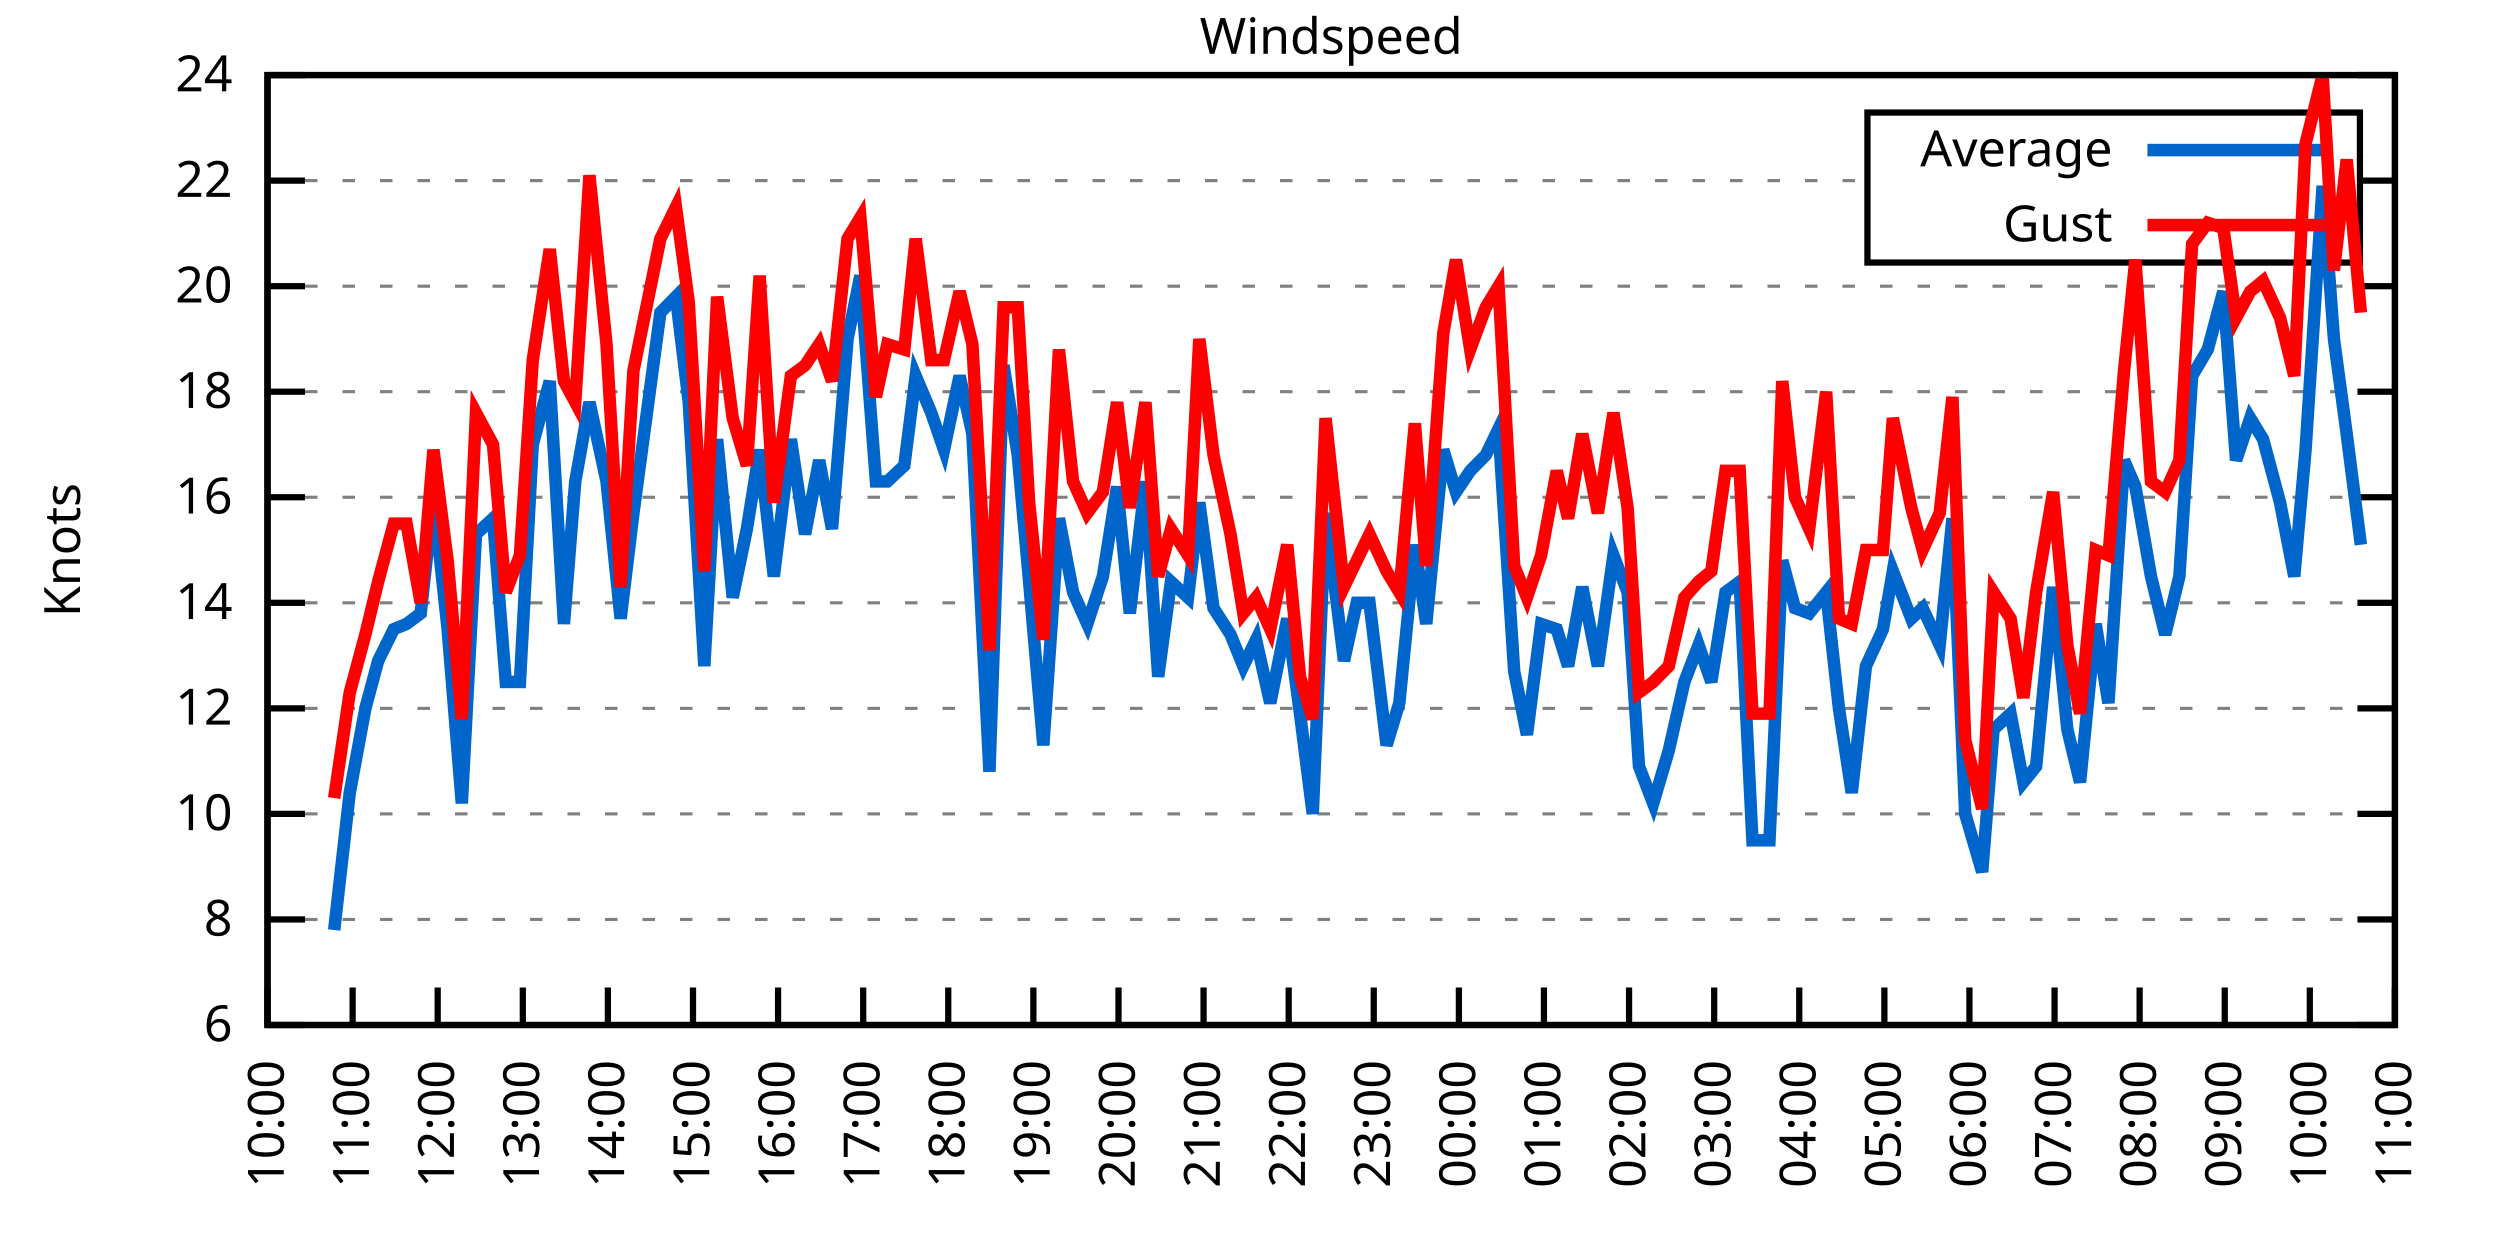
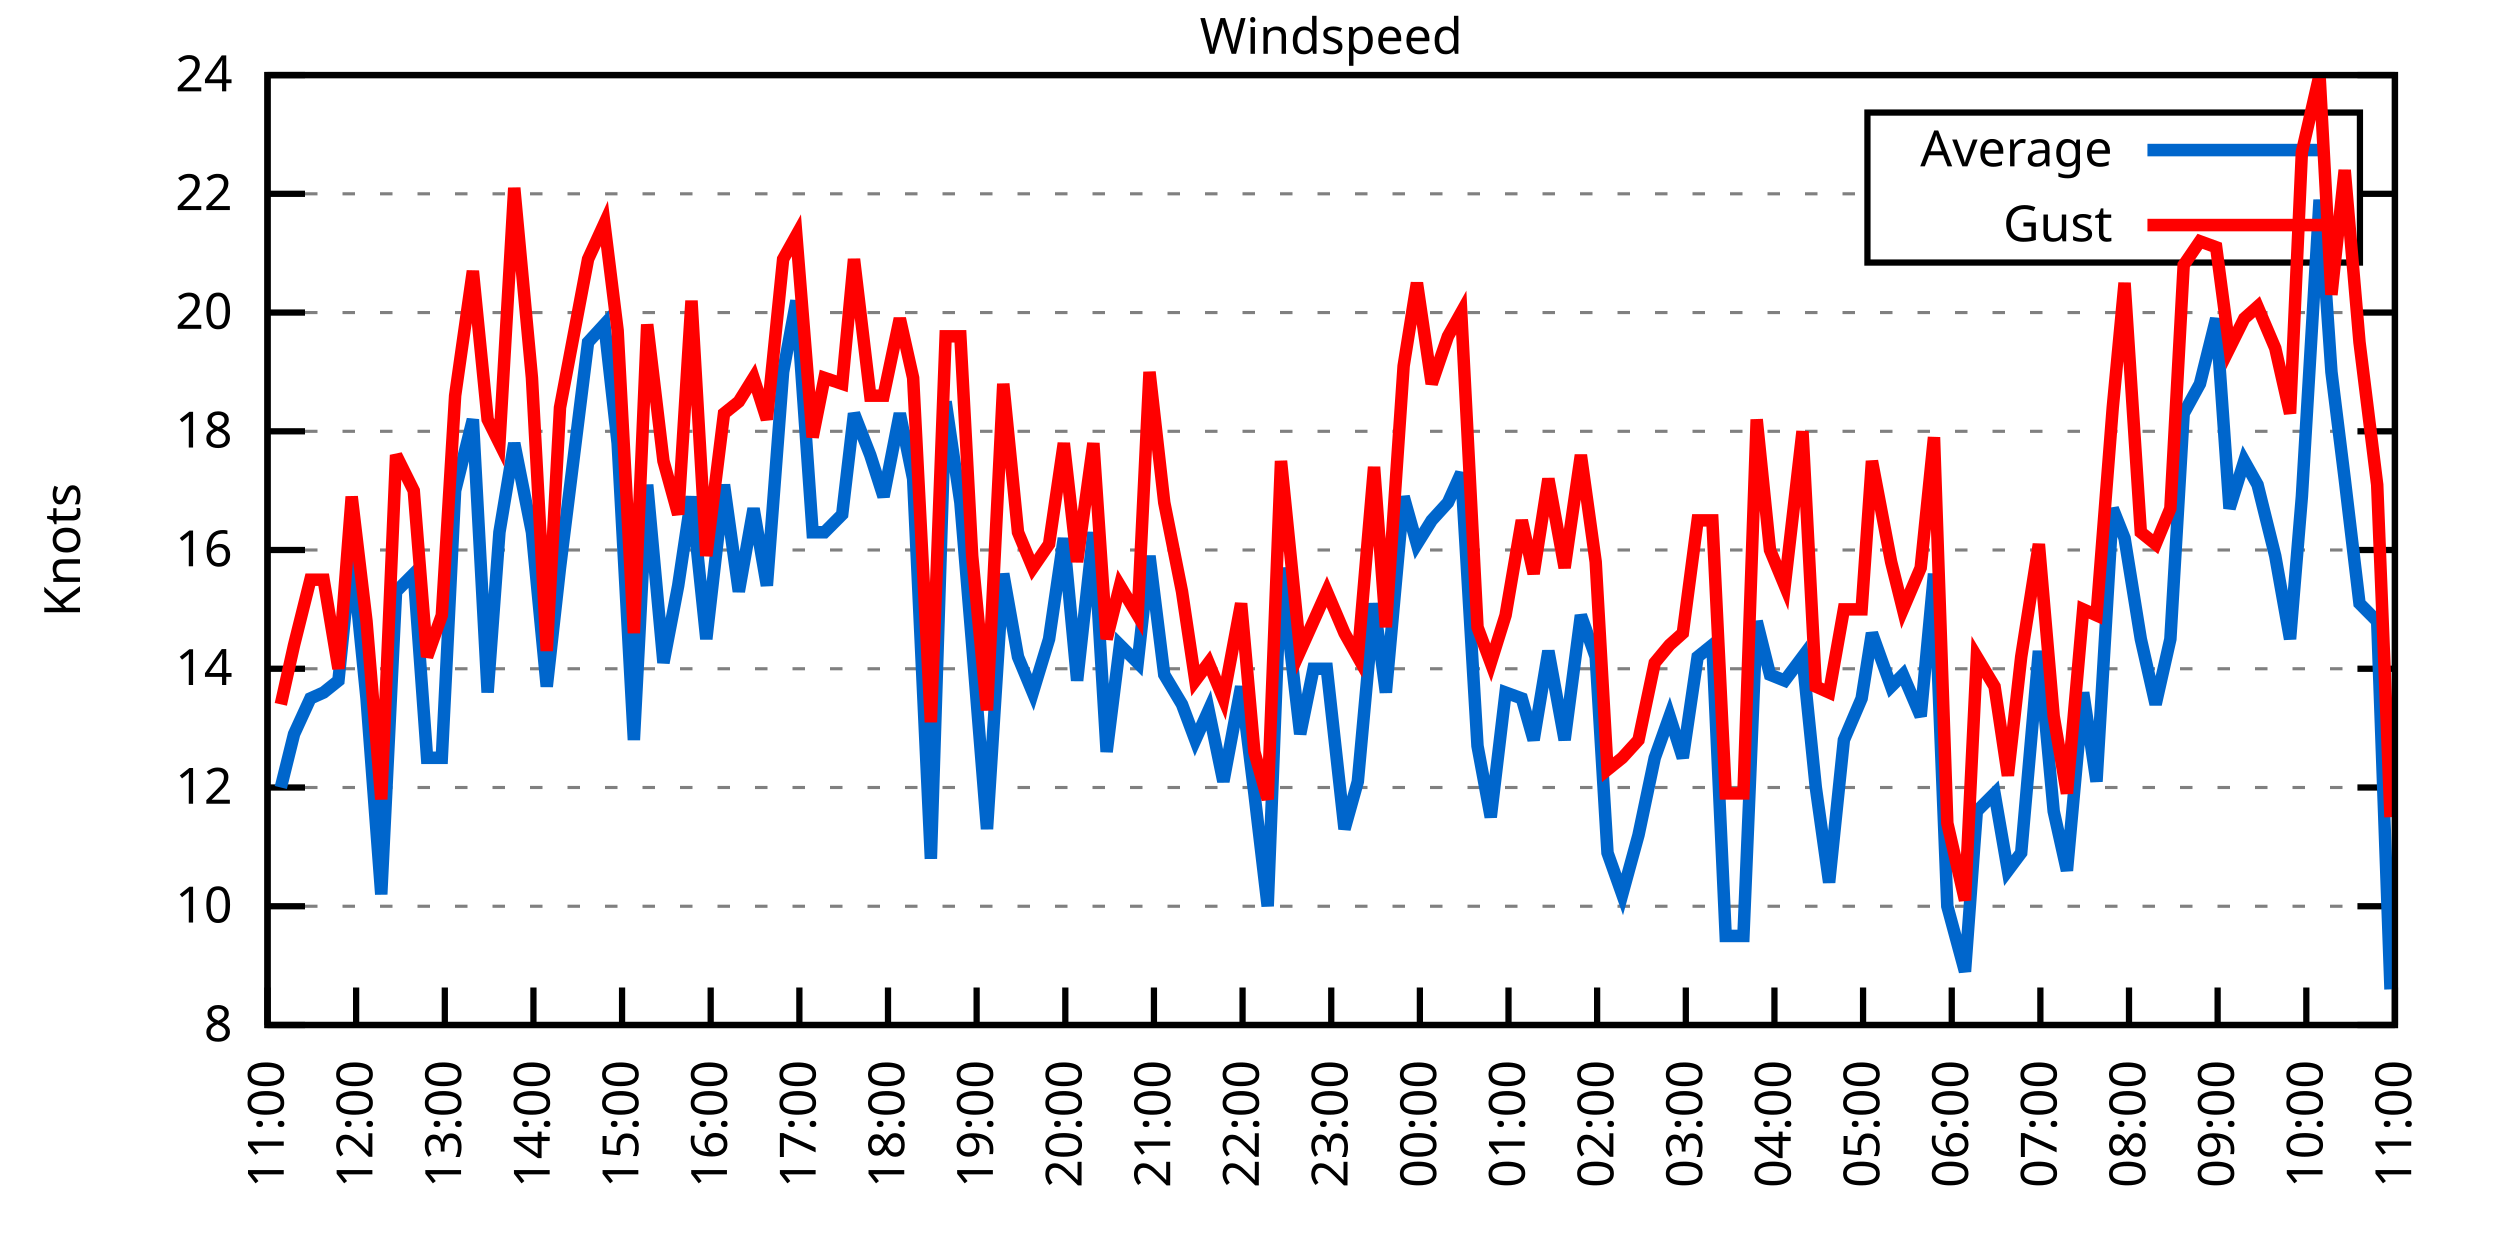
<svg xmlns="http://www.w3.org/2000/svg" xmlns:xlink="http://www.w3.org/1999/xlink" width="400" height="200" viewBox="0 0 400 200">
  <g id="gnuplot_canvas">
    <rect x="0" y="0" width="400" height="200" fill="none" />
    <defs>
      <circle id="gpDot" r="0.5" stroke-width="0.5" stroke="currentColor" />
      <path id="gpPt0" stroke-width="0.333" stroke="currentColor" d="M-1,0 h2 M0,-1 v2" />
      <path id="gpPt1" stroke-width="0.333" stroke="currentColor" d="M-1,-1 L1,1 M1,-1 L-1,1" />
      <path id="gpPt2" stroke-width="0.333" stroke="currentColor" d="M-1,0 L1,0 M0,-1 L0,1 M-1,-1 L1,1 M-1,1 L1,-1" />
      <rect id="gpPt3" stroke-width="0.333" stroke="currentColor" x="-1" y="-1" width="2" height="2" />
      <rect id="gpPt4" stroke-width="0.333" stroke="currentColor" fill="currentColor" x="-1" y="-1" width="2" height="2" />
      <circle id="gpPt5" stroke-width="0.333" stroke="currentColor" cx="0" cy="0" r="1" />
      <use xlink:href="#gpPt5" id="gpPt6" fill="currentColor" stroke="none" />
      <path id="gpPt7" stroke-width="0.333" stroke="currentColor" d="M0,-1.33 L-1.33,0.67 L1.33,0.67 z" />
      <use xlink:href="#gpPt7" id="gpPt8" fill="currentColor" stroke="none" />
      <use xlink:href="#gpPt7" id="gpPt9" stroke="currentColor" transform="rotate(180)" />
      <use xlink:href="#gpPt9" id="gpPt10" fill="currentColor" stroke="none" />
      <use xlink:href="#gpPt3" id="gpPt11" stroke="currentColor" transform="rotate(45)" />
      <use xlink:href="#gpPt11" id="gpPt12" fill="currentColor" stroke="none" />
      <path id="gpPt13" stroke-width="0.333" stroke="currentColor" d="M0,1.330 L1.265,0.411 L0.782,-1.067 L-0.782,-1.076 L-1.265,0.411 z" />
      <use xlink:href="#gpPt13" id="gpPt14" fill="currentColor" stroke="none" />
      <filter id="textbox" filterUnits="objectBoundingBox" x="0" y="0" height="1" width="1">
        <feFlood flood-color="white" flood-opacity="1" result="bgnd" />
        <feComposite in="SourceGraphic" in2="bgnd" operator="atop" />
      </filter>
      <filter id="greybox" filterUnits="objectBoundingBox" x="0" y="0" height="1" width="1">
        <feFlood flood-color="lightgrey" flood-opacity="1" result="grey" />
        <feComposite in="SourceGraphic" in2="grey" operator="atop" />
      </filter>
    </defs>
    <g fill="none" color="white" stroke="currentColor" stroke-width="1.00" stroke-linecap="butt" stroke-linejoin="miter">
</g>
    <g fill="none" color="black" stroke="currentColor" stroke-width="1.00" stroke-linecap="butt" stroke-linejoin="miter">
      <g stroke="none" shape-rendering="crispEdges">
        <polygon fill="rgb(255, 255, 255)" points="42.80,164.00 383.18,164.00 383.18,12.02 42.80,12.02 " />
      </g>
    </g>
    <g fill="none" color="black" stroke="currentColor" stroke-width="1.00" stroke-linecap="butt" stroke-linejoin="miter">
</g>
    <g fill="none" color="black" stroke="black" stroke-width="0.50" stroke-linecap="butt" stroke-linejoin="miter">
</g>
    <g fill="none" color="gray" stroke="currentColor" stroke-width="0.50" stroke-linecap="butt" stroke-linejoin="miter">
      <path stroke="gray" stroke-dasharray="2,4" class="gridline" d="M42.80,164.00 L383.19,164.00  " />
    </g>
    <g fill="none" color="gray" stroke="gray" stroke-width="1.00" stroke-linecap="butt" stroke-linejoin="miter">
</g>
    <g fill="none" color="black" stroke="currentColor" stroke-width="1.00" stroke-linecap="butt" stroke-linejoin="miter">
      <path stroke="black" d="M42.80,164.00 L48.80,164.00 M383.19,164.00 L377.19,164.00  " />
      <g transform="translate(37.20,166.60)" stroke="none" fill="black" font-family="Sans" font-size="8.00" text-anchor="end">
        <text>
-           <tspan font-family="Sans"> 6</tspan>
-         </text>
-       </g>
-     </g>
-     <g fill="none" color="black" stroke="currentColor" stroke-width="1.00" stroke-linecap="butt" stroke-linejoin="miter">
- </g>
-     <g fill="none" color="black" stroke="black" stroke-width="0.50" stroke-linecap="butt" stroke-linejoin="miter">
- </g>
-     <g fill="none" color="gray" stroke="currentColor" stroke-width="0.50" stroke-linecap="butt" stroke-linejoin="miter">
-       <path stroke="gray" stroke-dasharray="2,4" class="gridline" d="M42.80,147.11 L383.19,147.11  " />
-     </g>
-     <g fill="none" color="gray" stroke="gray" stroke-width="1.00" stroke-linecap="butt" stroke-linejoin="miter">
- </g>
-     <g fill="none" color="black" stroke="currentColor" stroke-width="1.00" stroke-linecap="butt" stroke-linejoin="miter">
-       <path stroke="black" d="M42.80,147.11 L48.80,147.11 M383.19,147.11 L377.19,147.11  " />
-       <g transform="translate(37.20,149.71)" stroke="none" fill="black" font-family="Sans" font-size="8.00" text-anchor="end">
-         <text>
          <tspan font-family="Sans"> 8</tspan>
        </text>
      </g>
    </g>
    <g fill="none" color="black" stroke="currentColor" stroke-width="1.00" stroke-linecap="butt" stroke-linejoin="miter">
</g>
    <g fill="none" color="black" stroke="black" stroke-width="0.50" stroke-linecap="butt" stroke-linejoin="miter">
</g>
    <g fill="none" color="gray" stroke="currentColor" stroke-width="0.50" stroke-linecap="butt" stroke-linejoin="miter">
-       <path stroke="gray" stroke-dasharray="2,4" class="gridline" d="M42.80,130.22 L383.19,130.22  " />
-     </g>
-     <g fill="none" color="gray" stroke="gray" stroke-width="1.00" stroke-linecap="butt" stroke-linejoin="miter">
- </g>
-     <g fill="none" color="black" stroke="currentColor" stroke-width="1.00" stroke-linecap="butt" stroke-linejoin="miter">
-       <path stroke="black" d="M42.80,130.22 L48.80,130.22 M383.19,130.22 L377.19,130.22  " />
-       <g transform="translate(37.20,132.82)" stroke="none" fill="black" font-family="Sans" font-size="8.00" text-anchor="end">
+       <path stroke="gray" stroke-dasharray="2,4" class="gridline" d="M42.80,145.00 L383.19,145.00  " />
+     </g>
+     <g fill="none" color="gray" stroke="gray" stroke-width="1.00" stroke-linecap="butt" stroke-linejoin="miter">
+ </g>
+     <g fill="none" color="black" stroke="currentColor" stroke-width="1.00" stroke-linecap="butt" stroke-linejoin="miter">
+       <path stroke="black" d="M42.80,145.00 L48.80,145.00 M383.19,145.00 L377.19,145.00  " />
+       <g transform="translate(37.20,147.60)" stroke="none" fill="black" font-family="Sans" font-size="8.00" text-anchor="end">
        <text>
          <tspan font-family="Sans"> 10</tspan>
        </text>
      </g>
    </g>
    <g fill="none" color="black" stroke="currentColor" stroke-width="1.00" stroke-linecap="butt" stroke-linejoin="miter">
</g>
    <g fill="none" color="black" stroke="black" stroke-width="0.50" stroke-linecap="butt" stroke-linejoin="miter">
</g>
    <g fill="none" color="gray" stroke="currentColor" stroke-width="0.50" stroke-linecap="butt" stroke-linejoin="miter">
-       <path stroke="gray" stroke-dasharray="2,4" class="gridline" d="M42.80,113.34 L383.19,113.34  " />
-     </g>
-     <g fill="none" color="gray" stroke="gray" stroke-width="1.00" stroke-linecap="butt" stroke-linejoin="miter">
- </g>
-     <g fill="none" color="black" stroke="currentColor" stroke-width="1.00" stroke-linecap="butt" stroke-linejoin="miter">
-       <path stroke="black" d="M42.80,113.34 L48.80,113.34 M383.19,113.34 L377.19,113.34  " />
-       <g transform="translate(37.20,115.94)" stroke="none" fill="black" font-family="Sans" font-size="8.00" text-anchor="end">
+       <path stroke="gray" stroke-dasharray="2,4" class="gridline" d="M42.80,126.00 L383.19,126.00  " />
+     </g>
+     <g fill="none" color="gray" stroke="gray" stroke-width="1.00" stroke-linecap="butt" stroke-linejoin="miter">
+ </g>
+     <g fill="none" color="black" stroke="currentColor" stroke-width="1.00" stroke-linecap="butt" stroke-linejoin="miter">
+       <path stroke="black" d="M42.80,126.00 L48.80,126.00 M383.19,126.00 L377.19,126.00  " />
+       <g transform="translate(37.20,128.60)" stroke="none" fill="black" font-family="Sans" font-size="8.00" text-anchor="end">
        <text>
          <tspan font-family="Sans"> 12</tspan>
        </text>
      </g>
    </g>
    <g fill="none" color="black" stroke="currentColor" stroke-width="1.00" stroke-linecap="butt" stroke-linejoin="miter">
</g>
    <g fill="none" color="black" stroke="black" stroke-width="0.50" stroke-linecap="butt" stroke-linejoin="miter">
</g>
    <g fill="none" color="gray" stroke="currentColor" stroke-width="0.50" stroke-linecap="butt" stroke-linejoin="miter">
-       <path stroke="gray" stroke-dasharray="2,4" class="gridline" d="M42.80,96.45 L383.19,96.45  " />
-     </g>
-     <g fill="none" color="gray" stroke="gray" stroke-width="1.00" stroke-linecap="butt" stroke-linejoin="miter">
- </g>
-     <g fill="none" color="black" stroke="currentColor" stroke-width="1.00" stroke-linecap="butt" stroke-linejoin="miter">
-       <path stroke="black" d="M42.80,96.45 L48.80,96.45 M383.19,96.45 L377.19,96.45  " />
-       <g transform="translate(37.20,99.05)" stroke="none" fill="black" font-family="Sans" font-size="8.00" text-anchor="end">
+       <path stroke="gray" stroke-dasharray="2,4" class="gridline" d="M42.80,107.00 L383.19,107.00  " />
+     </g>
+     <g fill="none" color="gray" stroke="gray" stroke-width="1.00" stroke-linecap="butt" stroke-linejoin="miter">
+ </g>
+     <g fill="none" color="black" stroke="currentColor" stroke-width="1.00" stroke-linecap="butt" stroke-linejoin="miter">
+       <path stroke="black" d="M42.80,107.00 L48.80,107.00 M383.19,107.00 L377.19,107.00  " />
+       <g transform="translate(37.20,109.60)" stroke="none" fill="black" font-family="Sans" font-size="8.00" text-anchor="end">
        <text>
          <tspan font-family="Sans"> 14</tspan>
        </text>
      </g>
    </g>
    <g fill="none" color="black" stroke="currentColor" stroke-width="1.00" stroke-linecap="butt" stroke-linejoin="miter">
</g>
    <g fill="none" color="black" stroke="black" stroke-width="0.50" stroke-linecap="butt" stroke-linejoin="miter">
</g>
    <g fill="none" color="gray" stroke="currentColor" stroke-width="0.50" stroke-linecap="butt" stroke-linejoin="miter">
-       <path stroke="gray" stroke-dasharray="2,4" class="gridline" d="M42.80,79.56 L383.19,79.56  " />
-     </g>
-     <g fill="none" color="gray" stroke="gray" stroke-width="1.00" stroke-linecap="butt" stroke-linejoin="miter">
- </g>
-     <g fill="none" color="black" stroke="currentColor" stroke-width="1.00" stroke-linecap="butt" stroke-linejoin="miter">
-       <path stroke="black" d="M42.80,79.56 L48.80,79.56 M383.19,79.56 L377.19,79.56  " />
-       <g transform="translate(37.20,82.16)" stroke="none" fill="black" font-family="Sans" font-size="8.00" text-anchor="end">
+       <path stroke="gray" stroke-dasharray="2,4" class="gridline" d="M42.80,88.00 L383.19,88.00  " />
+     </g>
+     <g fill="none" color="gray" stroke="gray" stroke-width="1.00" stroke-linecap="butt" stroke-linejoin="miter">
+ </g>
+     <g fill="none" color="black" stroke="currentColor" stroke-width="1.00" stroke-linecap="butt" stroke-linejoin="miter">
+       <path stroke="black" d="M42.80,88.00 L48.80,88.00 M383.19,88.00 L377.19,88.00  " />
+       <g transform="translate(37.20,90.60)" stroke="none" fill="black" font-family="Sans" font-size="8.00" text-anchor="end">
        <text>
          <tspan font-family="Sans"> 16</tspan>
        </text>
      </g>
    </g>
    <g fill="none" color="black" stroke="currentColor" stroke-width="1.00" stroke-linecap="butt" stroke-linejoin="miter">
</g>
    <g fill="none" color="black" stroke="black" stroke-width="0.50" stroke-linecap="butt" stroke-linejoin="miter">
</g>
    <g fill="none" color="gray" stroke="currentColor" stroke-width="0.50" stroke-linecap="butt" stroke-linejoin="miter">
-       <path stroke="gray" stroke-dasharray="2,4" class="gridline" d="M42.80,62.67 L383.19,62.67  " />
-     </g>
-     <g fill="none" color="gray" stroke="gray" stroke-width="1.00" stroke-linecap="butt" stroke-linejoin="miter">
- </g>
-     <g fill="none" color="black" stroke="currentColor" stroke-width="1.00" stroke-linecap="butt" stroke-linejoin="miter">
-       <path stroke="black" d="M42.80,62.67 L48.80,62.67 M383.19,62.67 L377.19,62.67  " />
-       <g transform="translate(37.20,65.27)" stroke="none" fill="black" font-family="Sans" font-size="8.00" text-anchor="end">
+       <path stroke="gray" stroke-dasharray="2,4" class="gridline" d="M42.80,69.01 L383.19,69.01  " />
+     </g>
+     <g fill="none" color="gray" stroke="gray" stroke-width="1.00" stroke-linecap="butt" stroke-linejoin="miter">
+ </g>
+     <g fill="none" color="black" stroke="currentColor" stroke-width="1.00" stroke-linecap="butt" stroke-linejoin="miter">
+       <path stroke="black" d="M42.80,69.01 L48.80,69.01 M383.19,69.01 L377.19,69.01  " />
+       <g transform="translate(37.20,71.61)" stroke="none" fill="black" font-family="Sans" font-size="8.00" text-anchor="end">
        <text>
          <tspan font-family="Sans"> 18</tspan>
        </text>
      </g>
    </g>
    <g fill="none" color="black" stroke="currentColor" stroke-width="1.00" stroke-linecap="butt" stroke-linejoin="miter">
</g>
    <g fill="none" color="black" stroke="black" stroke-width="0.50" stroke-linecap="butt" stroke-linejoin="miter">
</g>
    <g fill="none" color="gray" stroke="currentColor" stroke-width="0.50" stroke-linecap="butt" stroke-linejoin="miter">
-       <path stroke="gray" stroke-dasharray="2,4" class="gridline" d="M42.80,45.79 L383.19,45.79  " />
-     </g>
-     <g fill="none" color="gray" stroke="gray" stroke-width="1.00" stroke-linecap="butt" stroke-linejoin="miter">
- </g>
-     <g fill="none" color="black" stroke="currentColor" stroke-width="1.00" stroke-linecap="butt" stroke-linejoin="miter">
-       <path stroke="black" d="M42.80,45.79 L48.80,45.79 M383.19,45.79 L377.19,45.79  " />
-       <g transform="translate(37.20,48.39)" stroke="none" fill="black" font-family="Sans" font-size="8.00" text-anchor="end">
+       <path stroke="gray" stroke-dasharray="2,4" class="gridline" d="M42.80,50.01 L383.19,50.01  " />
+     </g>
+     <g fill="none" color="gray" stroke="gray" stroke-width="1.00" stroke-linecap="butt" stroke-linejoin="miter">
+ </g>
+     <g fill="none" color="black" stroke="currentColor" stroke-width="1.00" stroke-linecap="butt" stroke-linejoin="miter">
+       <path stroke="black" d="M42.80,50.01 L48.80,50.01 M383.19,50.01 L377.19,50.01  " />
+       <g transform="translate(37.20,52.61)" stroke="none" fill="black" font-family="Sans" font-size="8.00" text-anchor="end">
        <text>
          <tspan font-family="Sans"> 20</tspan>
        </text>
      </g>
    </g>
    <g fill="none" color="black" stroke="currentColor" stroke-width="1.00" stroke-linecap="butt" stroke-linejoin="miter">
</g>
    <g fill="none" color="black" stroke="black" stroke-width="0.50" stroke-linecap="butt" stroke-linejoin="miter">
</g>
    <g fill="none" color="gray" stroke="currentColor" stroke-width="0.50" stroke-linecap="butt" stroke-linejoin="miter">
-       <path stroke="gray" stroke-dasharray="2,4" class="gridline" d="M42.80,28.90 L298.79,28.90 M377.59,28.90 L383.19,28.90  " />
-     </g>
-     <g fill="none" color="gray" stroke="gray" stroke-width="1.00" stroke-linecap="butt" stroke-linejoin="miter">
- </g>
-     <g fill="none" color="black" stroke="currentColor" stroke-width="1.00" stroke-linecap="butt" stroke-linejoin="miter">
-       <path stroke="black" d="M42.80,28.90 L48.80,28.90 M383.19,28.90 L377.19,28.90  " />
-       <g transform="translate(37.20,31.50)" stroke="none" fill="black" font-family="Sans" font-size="8.00" text-anchor="end">
+       <path stroke="gray" stroke-dasharray="2,4" class="gridline" d="M42.80,31.01 L298.79,31.01 M377.59,31.01 L383.19,31.01  " />
+     </g>
+     <g fill="none" color="gray" stroke="gray" stroke-width="1.00" stroke-linecap="butt" stroke-linejoin="miter">
+ </g>
+     <g fill="none" color="black" stroke="currentColor" stroke-width="1.00" stroke-linecap="butt" stroke-linejoin="miter">
+       <path stroke="black" d="M42.80,31.01 L48.80,31.01 M383.19,31.01 L377.19,31.01  " />
+       <g transform="translate(37.20,33.61)" stroke="none" fill="black" font-family="Sans" font-size="8.00" text-anchor="end">
        <text>
          <tspan font-family="Sans"> 22</tspan>
        </text>
      </g>
    </g>
    <g fill="none" color="black" stroke="currentColor" stroke-width="1.00" stroke-linecap="butt" stroke-linejoin="miter">
</g>
    <g fill="none" color="black" stroke="black" stroke-width="0.50" stroke-linecap="butt" stroke-linejoin="miter">
</g>
    <g fill="none" color="gray" stroke="currentColor" stroke-width="0.50" stroke-linecap="butt" stroke-linejoin="miter">
      <path stroke="gray" stroke-dasharray="2,4" class="gridline" d="M42.80,12.01 L383.19,12.01  " />
    </g>
    <g fill="none" color="gray" stroke="gray" stroke-width="1.00" stroke-linecap="butt" stroke-linejoin="miter">
</g>
    <g fill="none" color="black" stroke="currentColor" stroke-width="1.00" stroke-linecap="butt" stroke-linejoin="miter">
      <path stroke="black" d="M42.80,12.01 L48.80,12.01 M383.19,12.01 L377.19,12.01  " />
      <g transform="translate(37.20,14.61)" stroke="none" fill="black" font-family="Sans" font-size="8.00" text-anchor="end">
        <text>
          <tspan font-family="Sans"> 24</tspan>
        </text>
      </g>
    </g>
    <g fill="none" color="black" stroke="currentColor" stroke-width="1.00" stroke-linecap="butt" stroke-linejoin="miter">
      <path stroke="black" d="M42.80,164.00 L42.80,158.00  " />
      <g transform="translate(45.40,169.60) rotate(270.00)" stroke="none" fill="black" font-family="Sans" font-size="8.00" text-anchor="end">
        <text>
-           <tspan font-family="Sans">10:00</tspan>
-         </text>
-       </g>
-     </g>
-     <g fill="none" color="black" stroke="currentColor" stroke-width="1.00" stroke-linecap="butt" stroke-linejoin="miter">
-       <path stroke="black" d="M56.42,164.00 L56.42,158.00  " />
-       <g transform="translate(59.02,169.60) rotate(270.00)" stroke="none" fill="black" font-family="Sans" font-size="8.00" text-anchor="end">
-         <text>
          <tspan font-family="Sans">11:00</tspan>
        </text>
      </g>
    </g>
    <g fill="none" color="black" stroke="currentColor" stroke-width="1.00" stroke-linecap="butt" stroke-linejoin="miter">
-       <path stroke="black" d="M70.03,164.00 L70.03,158.00  " />
-       <g transform="translate(72.63,169.60) rotate(270.00)" stroke="none" fill="black" font-family="Sans" font-size="8.00" text-anchor="end">
+       <path stroke="black" d="M56.98,164.00 L56.98,158.00  " />
+       <g transform="translate(59.58,169.60) rotate(270.00)" stroke="none" fill="black" font-family="Sans" font-size="8.00" text-anchor="end">
        <text>
          <tspan font-family="Sans">12:00</tspan>
        </text>
      </g>
    </g>
    <g fill="none" color="black" stroke="currentColor" stroke-width="1.00" stroke-linecap="butt" stroke-linejoin="miter">
-       <path stroke="black" d="M83.65,164.00 L83.65,158.00  " />
-       <g transform="translate(86.25,169.60) rotate(270.00)" stroke="none" fill="black" font-family="Sans" font-size="8.00" text-anchor="end">
+       <path stroke="black" d="M71.17,164.00 L71.17,158.00  " />
+       <g transform="translate(73.77,169.60) rotate(270.00)" stroke="none" fill="black" font-family="Sans" font-size="8.00" text-anchor="end">
        <text>
          <tspan font-family="Sans">13:00</tspan>
        </text>
      </g>
    </g>
    <g fill="none" color="black" stroke="currentColor" stroke-width="1.00" stroke-linecap="butt" stroke-linejoin="miter">
-       <path stroke="black" d="M97.26,164.00 L97.26,158.00  " />
-       <g transform="translate(99.86,169.60) rotate(270.00)" stroke="none" fill="black" font-family="Sans" font-size="8.00" text-anchor="end">
+       <path stroke="black" d="M85.35,164.00 L85.35,158.00  " />
+       <g transform="translate(87.95,169.60) rotate(270.00)" stroke="none" fill="black" font-family="Sans" font-size="8.00" text-anchor="end">
        <text>
          <tspan font-family="Sans">14:00</tspan>
        </text>
      </g>
    </g>
    <g fill="none" color="black" stroke="currentColor" stroke-width="1.00" stroke-linecap="butt" stroke-linejoin="miter">
-       <path stroke="black" d="M110.88,164.00 L110.88,158.00  " />
-       <g transform="translate(113.48,169.60) rotate(270.00)" stroke="none" fill="black" font-family="Sans" font-size="8.00" text-anchor="end">
+       <path stroke="black" d="M99.53,164.00 L99.53,158.00  " />
+       <g transform="translate(102.13,169.60) rotate(270.00)" stroke="none" fill="black" font-family="Sans" font-size="8.00" text-anchor="end">
        <text>
          <tspan font-family="Sans">15:00</tspan>
        </text>
      </g>
    </g>
    <g fill="none" color="black" stroke="currentColor" stroke-width="1.00" stroke-linecap="butt" stroke-linejoin="miter">
-       <path stroke="black" d="M124.49,164.00 L124.49,158.00  " />
-       <g transform="translate(127.09,169.60) rotate(270.00)" stroke="none" fill="black" font-family="Sans" font-size="8.00" text-anchor="end">
+       <path stroke="black" d="M113.71,164.00 L113.71,158.00  " />
+       <g transform="translate(116.31,169.60) rotate(270.00)" stroke="none" fill="black" font-family="Sans" font-size="8.00" text-anchor="end">
        <text>
          <tspan font-family="Sans">16:00</tspan>
        </text>
      </g>
    </g>
    <g fill="none" color="black" stroke="currentColor" stroke-width="1.00" stroke-linecap="butt" stroke-linejoin="miter">
-       <path stroke="black" d="M138.11,164.00 L138.11,158.00  " />
-       <g transform="translate(140.71,169.60) rotate(270.00)" stroke="none" fill="black" font-family="Sans" font-size="8.00" text-anchor="end">
+       <path stroke="black" d="M127.90,164.00 L127.90,158.00  " />
+       <g transform="translate(130.50,169.60) rotate(270.00)" stroke="none" fill="black" font-family="Sans" font-size="8.00" text-anchor="end">
        <text>
          <tspan font-family="Sans">17:00</tspan>
        </text>
      </g>
    </g>
    <g fill="none" color="black" stroke="currentColor" stroke-width="1.00" stroke-linecap="butt" stroke-linejoin="miter">
-       <path stroke="black" d="M151.72,164.00 L151.72,158.00  " />
-       <g transform="translate(154.32,169.60) rotate(270.00)" stroke="none" fill="black" font-family="Sans" font-size="8.00" text-anchor="end">
+       <path stroke="black" d="M142.08,164.00 L142.08,158.00  " />
+       <g transform="translate(144.68,169.60) rotate(270.00)" stroke="none" fill="black" font-family="Sans" font-size="8.00" text-anchor="end">
        <text>
          <tspan font-family="Sans">18:00</tspan>
        </text>
      </g>
    </g>
    <g fill="none" color="black" stroke="currentColor" stroke-width="1.00" stroke-linecap="butt" stroke-linejoin="miter">
-       <path stroke="black" d="M165.34,164.00 L165.34,158.00  " />
-       <g transform="translate(167.94,169.60) rotate(270.00)" stroke="none" fill="black" font-family="Sans" font-size="8.00" text-anchor="end">
+       <path stroke="black" d="M156.26,164.00 L156.26,158.00  " />
+       <g transform="translate(158.86,169.60) rotate(270.00)" stroke="none" fill="black" font-family="Sans" font-size="8.00" text-anchor="end">
        <text>
          <tspan font-family="Sans">19:00</tspan>
        </text>
      </g>
    </g>
    <g fill="none" color="black" stroke="currentColor" stroke-width="1.00" stroke-linecap="butt" stroke-linejoin="miter">
-       <path stroke="black" d="M178.96,164.00 L178.96,158.00  " />
-       <g transform="translate(181.56,169.60) rotate(270.00)" stroke="none" fill="black" font-family="Sans" font-size="8.00" text-anchor="end">
+       <path stroke="black" d="M170.45,164.00 L170.45,158.00  " />
+       <g transform="translate(173.05,169.60) rotate(270.00)" stroke="none" fill="black" font-family="Sans" font-size="8.00" text-anchor="end">
        <text>
          <tspan font-family="Sans">20:00</tspan>
        </text>
      </g>
    </g>
    <g fill="none" color="black" stroke="currentColor" stroke-width="1.00" stroke-linecap="butt" stroke-linejoin="miter">
-       <path stroke="black" d="M192.57,164.00 L192.57,158.00  " />
-       <g transform="translate(195.17,169.60) rotate(270.00)" stroke="none" fill="black" font-family="Sans" font-size="8.00" text-anchor="end">
+       <path stroke="black" d="M184.63,164.00 L184.63,158.00  " />
+       <g transform="translate(187.23,169.60) rotate(270.00)" stroke="none" fill="black" font-family="Sans" font-size="8.00" text-anchor="end">
        <text>
          <tspan font-family="Sans">21:00</tspan>
        </text>
      </g>
    </g>
    <g fill="none" color="black" stroke="currentColor" stroke-width="1.00" stroke-linecap="butt" stroke-linejoin="miter">
-       <path stroke="black" d="M206.19,164.00 L206.19,158.00  " />
-       <g transform="translate(208.79,169.60) rotate(270.00)" stroke="none" fill="black" font-family="Sans" font-size="8.00" text-anchor="end">
+       <path stroke="black" d="M198.81,164.00 L198.81,158.00  " />
+       <g transform="translate(201.41,169.60) rotate(270.00)" stroke="none" fill="black" font-family="Sans" font-size="8.00" text-anchor="end">
        <text>
          <tspan font-family="Sans">22:00</tspan>
        </text>
      </g>
    </g>
    <g fill="none" color="black" stroke="currentColor" stroke-width="1.00" stroke-linecap="butt" stroke-linejoin="miter">
-       <path stroke="black" d="M219.80,164.00 L219.80,158.00  " />
-       <g transform="translate(222.40,169.60) rotate(270.00)" stroke="none" fill="black" font-family="Sans" font-size="8.00" text-anchor="end">
+       <path stroke="black" d="M213.00,164.00 L213.00,158.00  " />
+       <g transform="translate(215.60,169.60) rotate(270.00)" stroke="none" fill="black" font-family="Sans" font-size="8.00" text-anchor="end">
        <text>
          <tspan font-family="Sans">23:00</tspan>
        </text>
      </g>
    </g>
    <g fill="none" color="black" stroke="currentColor" stroke-width="1.00" stroke-linecap="butt" stroke-linejoin="miter">
-       <path stroke="black" d="M233.42,164.00 L233.42,158.00  " />
-       <g transform="translate(236.02,169.60) rotate(270.00)" stroke="none" fill="black" font-family="Sans" font-size="8.00" text-anchor="end">
+       <path stroke="black" d="M227.18,164.00 L227.18,158.00  " />
+       <g transform="translate(229.78,169.60) rotate(270.00)" stroke="none" fill="black" font-family="Sans" font-size="8.00" text-anchor="end">
        <text>
          <tspan font-family="Sans">00:00</tspan>
        </text>
      </g>
    </g>
    <g fill="none" color="black" stroke="currentColor" stroke-width="1.00" stroke-linecap="butt" stroke-linejoin="miter">
-       <path stroke="black" d="M247.03,164.00 L247.03,158.00  " />
-       <g transform="translate(249.63,169.60) rotate(270.00)" stroke="none" fill="black" font-family="Sans" font-size="8.00" text-anchor="end">
+       <path stroke="black" d="M241.36,164.00 L241.36,158.00  " />
+       <g transform="translate(243.96,169.60) rotate(270.00)" stroke="none" fill="black" font-family="Sans" font-size="8.00" text-anchor="end">
        <text>
          <tspan font-family="Sans">01:00</tspan>
        </text>
      </g>
    </g>
    <g fill="none" color="black" stroke="currentColor" stroke-width="1.00" stroke-linecap="butt" stroke-linejoin="miter">
-       <path stroke="black" d="M260.65,164.00 L260.65,158.00  " />
-       <g transform="translate(263.25,169.60) rotate(270.00)" stroke="none" fill="black" font-family="Sans" font-size="8.00" text-anchor="end">
+       <path stroke="black" d="M255.54,164.00 L255.54,158.00  " />
+       <g transform="translate(258.14,169.60) rotate(270.00)" stroke="none" fill="black" font-family="Sans" font-size="8.00" text-anchor="end">
        <text>
          <tspan font-family="Sans">02:00</tspan>
        </text>
      </g>
    </g>
    <g fill="none" color="black" stroke="currentColor" stroke-width="1.00" stroke-linecap="butt" stroke-linejoin="miter">
-       <path stroke="black" d="M274.27,164.00 L274.27,158.00  " />
-       <g transform="translate(276.87,169.60) rotate(270.00)" stroke="none" fill="black" font-family="Sans" font-size="8.00" text-anchor="end">
+       <path stroke="black" d="M269.73,164.00 L269.73,158.00  " />
+       <g transform="translate(272.33,169.60) rotate(270.00)" stroke="none" fill="black" font-family="Sans" font-size="8.00" text-anchor="end">
        <text>
          <tspan font-family="Sans">03:00</tspan>
        </text>
      </g>
    </g>
    <g fill="none" color="black" stroke="currentColor" stroke-width="1.00" stroke-linecap="butt" stroke-linejoin="miter">
-       <path stroke="black" d="M287.88,164.00 L287.88,158.00  " />
-       <g transform="translate(290.48,169.60) rotate(270.00)" stroke="none" fill="black" font-family="Sans" font-size="8.00" text-anchor="end">
+       <path stroke="black" d="M283.91,164.00 L283.91,158.00  " />
+       <g transform="translate(286.51,169.60) rotate(270.00)" stroke="none" fill="black" font-family="Sans" font-size="8.00" text-anchor="end">
        <text>
          <tspan font-family="Sans">04:00</tspan>
        </text>
      </g>
    </g>
    <g fill="none" color="black" stroke="currentColor" stroke-width="1.00" stroke-linecap="butt" stroke-linejoin="miter">
-       <path stroke="black" d="M301.50,164.00 L301.50,158.00  " />
-       <g transform="translate(304.10,169.60) rotate(270.00)" stroke="none" fill="black" font-family="Sans" font-size="8.00" text-anchor="end">
+       <path stroke="black" d="M298.09,164.00 L298.09,158.00  " />
+       <g transform="translate(300.69,169.60) rotate(270.00)" stroke="none" fill="black" font-family="Sans" font-size="8.00" text-anchor="end">
        <text>
          <tspan font-family="Sans">05:00</tspan>
        </text>
      </g>
    </g>
    <g fill="none" color="black" stroke="currentColor" stroke-width="1.00" stroke-linecap="butt" stroke-linejoin="miter">
-       <path stroke="black" d="M315.11,164.00 L315.11,158.00  " />
-       <g transform="translate(317.71,169.60) rotate(270.00)" stroke="none" fill="black" font-family="Sans" font-size="8.00" text-anchor="end">
+       <path stroke="black" d="M312.28,164.00 L312.28,158.00  " />
+       <g transform="translate(314.88,169.60) rotate(270.00)" stroke="none" fill="black" font-family="Sans" font-size="8.00" text-anchor="end">
        <text>
          <tspan font-family="Sans">06:00</tspan>
        </text>
      </g>
    </g>
    <g fill="none" color="black" stroke="currentColor" stroke-width="1.00" stroke-linecap="butt" stroke-linejoin="miter">
-       <path stroke="black" d="M328.73,164.00 L328.73,158.00  " />
-       <g transform="translate(331.33,169.60) rotate(270.00)" stroke="none" fill="black" font-family="Sans" font-size="8.00" text-anchor="end">
+       <path stroke="black" d="M326.46,164.00 L326.46,158.00  " />
+       <g transform="translate(329.06,169.60) rotate(270.00)" stroke="none" fill="black" font-family="Sans" font-size="8.00" text-anchor="end">
        <text>
          <tspan font-family="Sans">07:00</tspan>
        </text>
      </g>
    </g>
    <g fill="none" color="black" stroke="currentColor" stroke-width="1.00" stroke-linecap="butt" stroke-linejoin="miter">
-       <path stroke="black" d="M342.34,164.00 L342.34,158.00  " />
-       <g transform="translate(344.94,169.60) rotate(270.00)" stroke="none" fill="black" font-family="Sans" font-size="8.00" text-anchor="end">
+       <path stroke="black" d="M340.64,164.00 L340.64,158.00  " />
+       <g transform="translate(343.24,169.60) rotate(270.00)" stroke="none" fill="black" font-family="Sans" font-size="8.00" text-anchor="end">
        <text>
          <tspan font-family="Sans">08:00</tspan>
        </text>
      </g>
    </g>
    <g fill="none" color="black" stroke="currentColor" stroke-width="1.00" stroke-linecap="butt" stroke-linejoin="miter">
-       <path stroke="black" d="M355.96,164.00 L355.96,158.00  " />
-       <g transform="translate(358.56,169.60) rotate(270.00)" stroke="none" fill="black" font-family="Sans" font-size="8.00" text-anchor="end">
+       <path stroke="black" d="M354.82,164.00 L354.82,158.00  " />
+       <g transform="translate(357.42,169.60) rotate(270.00)" stroke="none" fill="black" font-family="Sans" font-size="8.00" text-anchor="end">
        <text>
          <tspan font-family="Sans">09:00</tspan>
        </text>
      </g>
    </g>
    <g fill="none" color="black" stroke="currentColor" stroke-width="1.00" stroke-linecap="butt" stroke-linejoin="miter">
-       <path stroke="black" d="M369.57,164.00 L369.57,158.00  " />
-       <g transform="translate(372.17,169.60) rotate(270.00)" stroke="none" fill="black" font-family="Sans" font-size="8.00" text-anchor="end">
+       <path stroke="black" d="M369.01,164.00 L369.01,158.00  " />
+       <g transform="translate(371.61,169.60) rotate(270.00)" stroke="none" fill="black" font-family="Sans" font-size="8.00" text-anchor="end">
        <text>
          <tspan font-family="Sans">10:00</tspan>
        </text>
      </g>
    </g>
    <g fill="none" color="black" stroke="currentColor" stroke-width="1.00" stroke-linecap="butt" stroke-linejoin="miter">
      <path stroke="black" d="M383.19,164.00 L383.19,158.00  " />
      <g transform="translate(385.79,169.60) rotate(270.00)" stroke="none" fill="black" font-family="Sans" font-size="8.00" text-anchor="end">
        <text>
          <tspan font-family="Sans">11:00</tspan>
        </text>
      </g>
    </g>
    <g fill="none" color="black" stroke="currentColor" stroke-width="1.00" stroke-linecap="butt" stroke-linejoin="miter">
</g>
    <g fill="none" color="black" stroke="currentColor" stroke-width="1.00" stroke-linecap="butt" stroke-linejoin="miter">
      <path stroke="black" d="M42.80,12.01 L42.80,164.00 L383.19,164.00 L383.19,12.01 L42.80,12.01 Z  " />
    </g>
    <g fill="none" color="black" stroke="currentColor" stroke-width="1.00" stroke-linecap="butt" stroke-linejoin="miter">
</g>
    <g fill="none" color="black" stroke="currentColor" stroke-width="1.00" stroke-linecap="butt" stroke-linejoin="miter">
      <path stroke="black" d="M298.79,42.01 L298.79,18.01 L377.59,18.01 L377.59,42.01 L298.79,42.01 Z  " />
    </g>
    <g id="Windspeed_plot_1">
      <g fill="none" color="white" stroke="black" stroke-width="2.00" stroke-linecap="butt" stroke-linejoin="miter">
</g>
      <g fill="none" color="black" stroke="currentColor" stroke-width="2.00" stroke-linecap="butt" stroke-linejoin="miter">
        <g transform="translate(337.99,26.61)" stroke="none" fill="black" font-family="Sans" font-size="8.00" text-anchor="end">
          <text>
            <tspan font-family="Sans">Average</tspan>
          </text>
        </g>
      </g>
      <g fill="none" color="black" stroke="currentColor" stroke-width="2.00" stroke-linecap="butt" stroke-linejoin="miter">
-         <path stroke="rgb(  0, 102, 204)" d="M343.59,24.01 L371.99,24.01 M53.47,148.80 L55.96,126.85 L58.46,113.34 L60.50,105.74 L63.00,100.67 L65.04,99.83   L67.31,98.14 L69.35,79.56 L71.62,100.67 L73.89,128.54 L76.16,85.47 L78.88,82.94 L80.92,109.11 L83.19,109.11   L85.24,71.12 L87.96,60.98 L90.23,99.83 L92.04,77.03 L94.31,64.36 L97.04,77.03 L99.30,98.98 L101.35,82.09   L105.66,50.01 L108.15,47.47 L110.20,64.36 L112.69,106.58 L114.74,70.27 L117.23,95.60 L119.50,84.63 L121.54,71.96   L123.81,92.23 L126.54,70.27 L128.81,85.47 L131.07,73.65 L133.12,84.63 L135.61,54.23 L137.66,44.10 L140.15,77.03   L141.97,77.03 L144.69,74.49 L146.51,60.14 L149.00,66.05 L151.04,71.96 L153.54,60.14 L155.58,69.43 L158.31,123.47   L160.57,58.45 L162.84,72.81 L164.66,93.07 L166.93,119.25 L169.43,82.94 L171.69,94.76 L173.96,99.83 L176.46,92.23   L178.73,77.87 L180.77,98.14 L183.27,77.03 L185.31,108.27 L187.35,93.07 L190.08,95.60 L191.89,80.41 L194.16,97.29   L196.88,101.52 L198.93,106.58 L200.97,102.36 L203.24,112.49 L205.96,98.98 L208.00,114.18 L210.04,130.22 L212.09,82.09   L215.04,105.74 L217.08,96.45 L219.12,96.45 L221.85,119.25 L223.89,112.49 L226.38,87.16 L228.20,99.83 L230.92,71.96   L232.96,78.72 L235.23,75.34 L237.73,72.81 L239.77,68.58 L242.27,107.43 L244.31,117.56 L246.58,99.83 L249.08,100.67   L250.89,106.58 L253.16,93.92 L255.66,106.58 L258.15,88.85 L260.42,94.76 L262.24,122.62 L264.51,128.54 L267.00,120.09   L269.50,109.11 L271.77,103.20 L273.81,109.11 L276.08,94.76 L278.35,93.07 L280.39,134.45 L283.12,134.45 L285.16,89.69   L287.20,97.29 L289.47,98.14 L292.19,94.76 L294.23,113.34 L296.28,126.85 L298.55,106.58 L301.27,100.67 L302.86,91.38   L305.81,98.98 L307.62,97.29 L310.35,103.20 L312.39,82.94 L314.43,130.22 L317.15,139.51 L318.97,116.71 L321.69,114.18   L323.74,125.16 L325.78,122.62 L328.50,93.92 L330.77,116.71 L332.81,125.16 L335.31,99.83 L337.35,112.49 L339.85,73.65   L341.66,77.87 L344.16,92.23 L346.43,101.52 L348.70,92.23 L350.74,60.14 L353.24,55.92 L355.73,46.63 L357.77,73.65   L360.04,66.90 L362.09,70.27 L364.81,80.41 L367.08,92.23 L368.89,71.96 L371.62,29.74 L373.43,54.23 L375.47,69.43   L377.74,87.16  " />
+         <path stroke="rgb(  0, 102, 204)" d="M343.59,24.01 L371.99,24.01 M44.93,126.00 L47.05,117.45 L49.66,111.75 L51.78,110.80 L54.15,108.90 L56.27,88.00   L58.64,111.75 L61.00,143.10 L63.37,94.65 L66.20,91.80 L68.33,121.25 L70.69,121.25 L72.82,78.51 L75.66,67.11   L78.02,110.80 L79.91,85.16 L82.28,70.91 L85.11,85.16 L87.48,109.85 L89.60,90.85 L94.09,54.76 L96.70,51.91   L98.82,70.91 L101.42,118.40 L103.55,77.56 L106.15,106.05 L108.51,93.70 L110.64,79.46 L113.01,102.25 L115.84,77.56   L118.21,94.65 L120.57,81.36 L122.70,93.70 L125.30,59.51 L127.42,48.11 L130.02,85.16 L131.92,85.16 L134.75,82.31   L136.64,66.16 L139.24,72.81 L141.37,79.46 L143.97,66.16 L146.10,76.61 L148.94,137.40 L151.30,64.26 L153.66,80.41   L155.55,103.20 L157.92,132.65 L160.52,91.80 L162.88,105.10 L165.25,110.80 L167.85,102.25 L170.21,86.11 L172.34,108.90   L174.94,85.16 L177.06,120.30 L179.19,103.20 L182.03,106.05 L183.92,88.95 L186.28,107.95 L189.12,112.70 L191.25,118.40   L193.38,113.65 L195.74,125.05 L198.58,109.85 L200.70,126.95 L202.83,145.00 L204.96,90.85 L208.03,117.45 L210.16,107.00   L212.29,107.00 L215.12,132.65 L217.25,125.05 L219.85,96.55 L221.74,110.80 L224.58,79.46 L226.71,87.06 L229.07,83.26   L231.67,80.41 L233.80,75.66 L236.40,119.35 L238.52,130.75 L240.89,110.80 L243.49,111.75 L245.38,118.40 L247.74,104.15   L250.34,118.40 L252.94,98.45 L255.31,105.10 L257.20,136.45 L259.56,143.10 L262.16,133.60 L264.76,121.25 L267.13,114.60   L269.25,121.25 L271.62,105.10 L273.98,103.20 L276.11,149.75 L278.95,149.75 L281.07,99.40 L283.20,107.95 L285.56,108.90   L288.40,105.10 L290.53,126.00 L292.66,141.20 L295.02,118.40 L297.86,111.75 L299.51,101.30 L302.58,109.85 L304.47,107.95   L307.31,114.60 L309.44,91.80 L311.57,145.00 L314.40,155.45 L316.29,129.80 L319.13,126.95 L321.26,139.30 L323.39,136.45   L326.22,104.15 L328.59,129.80 L330.71,139.30 L333.31,110.80 L335.44,125.05 L338.04,81.36 L339.93,86.11 L342.53,102.25   L344.90,112.70 L347.26,102.25 L349.39,66.16 L351.99,61.41 L354.59,50.96 L356.72,81.36 L359.08,73.76 L361.21,77.56   L364.04,88.95 L366.41,102.25 L368.30,79.46 L371.13,31.96 L373.03,59.51 L375.15,76.61 L377.52,96.55 L380.35,99.40   L382.48,158.30  " />
      </g>
    </g>
    <g id="Windspeed_plot_2">
      <g fill="none" color="black" stroke="currentColor" stroke-width="2.00" stroke-linecap="butt" stroke-linejoin="miter">
        <g transform="translate(337.99,38.61)" stroke="none" fill="black" font-family="Sans" font-size="8.00" text-anchor="end">
          <text>
            <tspan font-family="Sans">Gust</tspan>
          </text>
        </g>
      </g>
      <g fill="none" color="black" stroke="currentColor" stroke-width="2.00" stroke-linecap="butt" stroke-linejoin="miter">
-         <path stroke="rgb(255,   0,   0)" d="M343.59,36.01 L371.99,36.01 M53.47,127.69 L55.96,110.80 L58.46,101.52 L60.50,93.07 L63.00,83.78 L65.04,83.78   L67.31,96.45 L69.35,71.96 L71.62,89.69 L73.89,115.03 L76.16,66.05 L78.88,71.12 L80.92,94.76 L83.19,88.85   L85.24,57.61 L87.96,39.87 L90.23,60.98 L92.04,64.36 L94.31,28.05 L97.04,55.07 L99.30,93.92 L101.35,59.30   L105.66,38.19 L108.15,33.12 L110.20,48.32 L112.69,91.38 L114.74,47.47 L117.23,66.90 L119.50,74.49 L121.54,44.10   L123.81,80.41 L126.54,60.14 L128.81,58.45 L131.07,55.07 L133.12,60.98 L135.61,38.19 L137.66,34.81 L140.15,63.52   L141.97,55.07 L144.69,55.92 L146.51,38.19 L149.00,57.61 L151.04,57.61 L153.54,46.63 L155.58,55.07 L158.31,104.05   L160.57,49.16 L162.84,49.16 L164.66,80.41 L166.93,102.36 L169.43,55.92 L171.69,77.03 L173.96,82.09 L176.46,78.72   L178.73,64.36 L180.77,81.25 L183.27,64.36 L185.31,92.23 L187.35,84.63 L190.08,88.85 L191.89,54.23 L194.16,72.81   L196.88,85.47 L198.93,98.14 L200.97,95.60 L203.24,100.67 L205.96,87.16 L208.00,108.27 L210.04,115.03 L212.09,66.90   L215.04,93.92 L217.08,89.69 L219.12,85.47 L221.85,91.38 L223.89,94.76 L226.38,67.74 L228.20,90.54 L230.92,53.39   L232.96,41.56 L235.23,55.92 L237.73,49.16 L239.77,45.79 L242.27,90.54 L244.31,95.60 L246.58,88.85 L249.08,75.34   L250.89,82.94 L253.16,69.43 L255.66,82.09 L258.15,66.05 L260.42,81.25 L262.24,110.80 L264.51,109.11 L267.00,106.58   L269.50,95.60 L271.77,93.07 L273.81,91.38 L276.08,75.34 L278.35,75.34 L280.39,114.18 L283.12,114.18 L285.16,60.98   L287.20,79.56 L289.47,84.63 L292.19,62.67 L294.23,98.98 L296.28,99.83 L298.55,88.00 L301.27,88.00 L302.86,66.90   L305.81,81.25 L307.62,88.00 L310.35,82.09 L312.39,63.52 L314.43,118.40 L317.15,129.38 L318.97,94.76 L321.69,98.98   L323.74,111.65 L325.78,94.76 L328.50,78.72 L330.77,103.20 L332.81,114.18 L335.31,88.00 L337.35,88.85 L339.85,59.30   L341.66,41.56 L344.16,77.03 L346.43,78.72 L348.70,73.65 L350.74,39.03 L353.24,35.65 L355.73,36.50 L357.77,50.85   L360.04,46.63 L362.09,44.94 L364.81,50.85 L367.08,60.14 L368.89,22.99 L371.62,12.01 L373.43,43.25 L375.47,25.52   L377.74,50.01  " />
+         <path stroke="rgb(255,   0,   0)" d="M343.59,36.01 L371.99,36.01 M44.93,112.70 L47.05,103.20 L49.66,92.75 L51.78,92.75 L54.15,107.00 L56.27,79.46   L58.64,99.40 L61.00,127.90 L63.37,72.81 L66.20,78.51 L68.33,105.10 L70.69,98.45 L72.82,63.31 L75.66,43.36   L78.02,67.11 L79.91,70.91 L82.28,30.06 L85.11,60.46 L87.48,104.15 L89.60,65.21 L94.09,41.46 L96.70,35.76   L98.82,52.86 L101.42,101.30 L103.55,51.91 L106.15,73.76 L108.51,82.31 L110.64,48.11 L113.01,88.95 L115.84,66.16   L118.21,64.26 L120.57,60.46 L122.70,67.11 L125.30,41.46 L127.42,37.66 L130.02,69.96 L131.92,60.46 L134.75,61.41   L136.64,41.46 L139.24,63.31 L141.37,63.31 L143.97,50.96 L146.10,60.46 L148.94,115.55 L151.30,53.81 L153.66,53.81   L155.55,88.95 L157.92,113.65 L160.52,61.41 L162.88,85.16 L165.25,90.85 L167.85,87.06 L170.21,70.91 L172.34,89.90   L174.94,70.91 L177.06,102.25 L179.19,93.70 L182.03,98.45 L183.92,59.51 L186.28,80.41 L189.12,94.65 L191.25,108.90   L193.38,106.05 L195.74,111.75 L198.58,96.55 L200.70,120.30 L202.83,127.90 L204.96,73.76 L208.03,104.15 L210.16,99.40   L212.29,94.65 L215.12,101.30 L217.25,105.10 L219.85,74.71 L221.74,100.35 L224.58,58.56 L226.71,45.26 L229.07,61.41   L231.67,53.81 L233.80,50.01 L236.40,100.35 L238.52,106.05 L240.89,98.45 L243.49,83.26 L245.38,91.80 L247.74,76.61   L250.34,90.85 L252.94,72.81 L255.31,89.90 L257.20,123.15 L259.56,121.25 L262.16,118.40 L264.76,106.05 L267.13,103.20   L269.25,101.30 L271.62,83.26 L273.98,83.26 L276.11,126.95 L278.95,126.95 L281.07,67.11 L283.20,88.00 L285.56,93.70   L288.40,69.01 L290.53,109.85 L292.66,110.80 L295.02,97.50 L297.86,97.50 L299.51,73.76 L302.58,89.90 L304.47,97.50   L307.31,90.85 L309.44,69.96 L311.57,131.70 L314.40,144.05 L316.29,105.10 L319.13,109.85 L321.26,124.10 L323.39,105.10   L326.22,87.06 L328.59,114.60 L330.71,126.95 L333.31,97.50 L335.44,98.45 L338.04,65.21 L339.93,45.26 L342.53,85.16   L344.90,87.06 L347.26,81.36 L349.39,42.41 L351.99,38.61 L354.59,39.56 L356.72,55.71 L359.08,50.96 L361.21,49.06   L364.04,55.71 L366.41,66.16 L368.30,24.36 L371.13,12.01 L373.03,47.16 L375.15,27.21 L377.52,54.76 L380.35,77.56   L382.48,130.75  " />
      </g>
    </g>
    <g fill="none" color="black" stroke="currentColor" stroke-width="2.00" stroke-linecap="butt" stroke-linejoin="miter">
</g>
    <g fill="none" color="black" stroke="black" stroke-width="1.00" stroke-linecap="butt" stroke-linejoin="miter">
</g>
    <g fill="none" color="black" stroke="currentColor" stroke-width="1.00" stroke-linecap="butt" stroke-linejoin="miter">
      <path stroke="black" d="M42.80,12.01 L42.80,164.00 L383.19,164.00 L383.19,12.01 L42.80,12.01 Z  " />
      <g transform="translate(12.80,88.01) rotate(270.00)" stroke="none" fill="black" font-family="Sans" font-size="8.00" text-anchor="middle">
        <text>
          <tspan font-family="Sans">Knots</tspan>
        </text>
      </g>
    </g>
    <g fill="none" color="black" stroke="currentColor" stroke-width="1.00" stroke-linecap="butt" stroke-linejoin="miter">
</g>
    <g fill="none" color="black" stroke="currentColor" stroke-width="1.00" stroke-linecap="butt" stroke-linejoin="miter">
      <g transform="translate(212.99,8.61)" stroke="none" fill="black" font-family="Sans" font-size="8.00" text-anchor="middle">
        <text>
          <tspan font-family="Sans">Windspeed</tspan>
        </text>
      </g>
    </g>
    <g fill="none" color="black" stroke="currentColor" stroke-width="1.00" stroke-linecap="butt" stroke-linejoin="miter">
</g>
  </g>
</svg>
